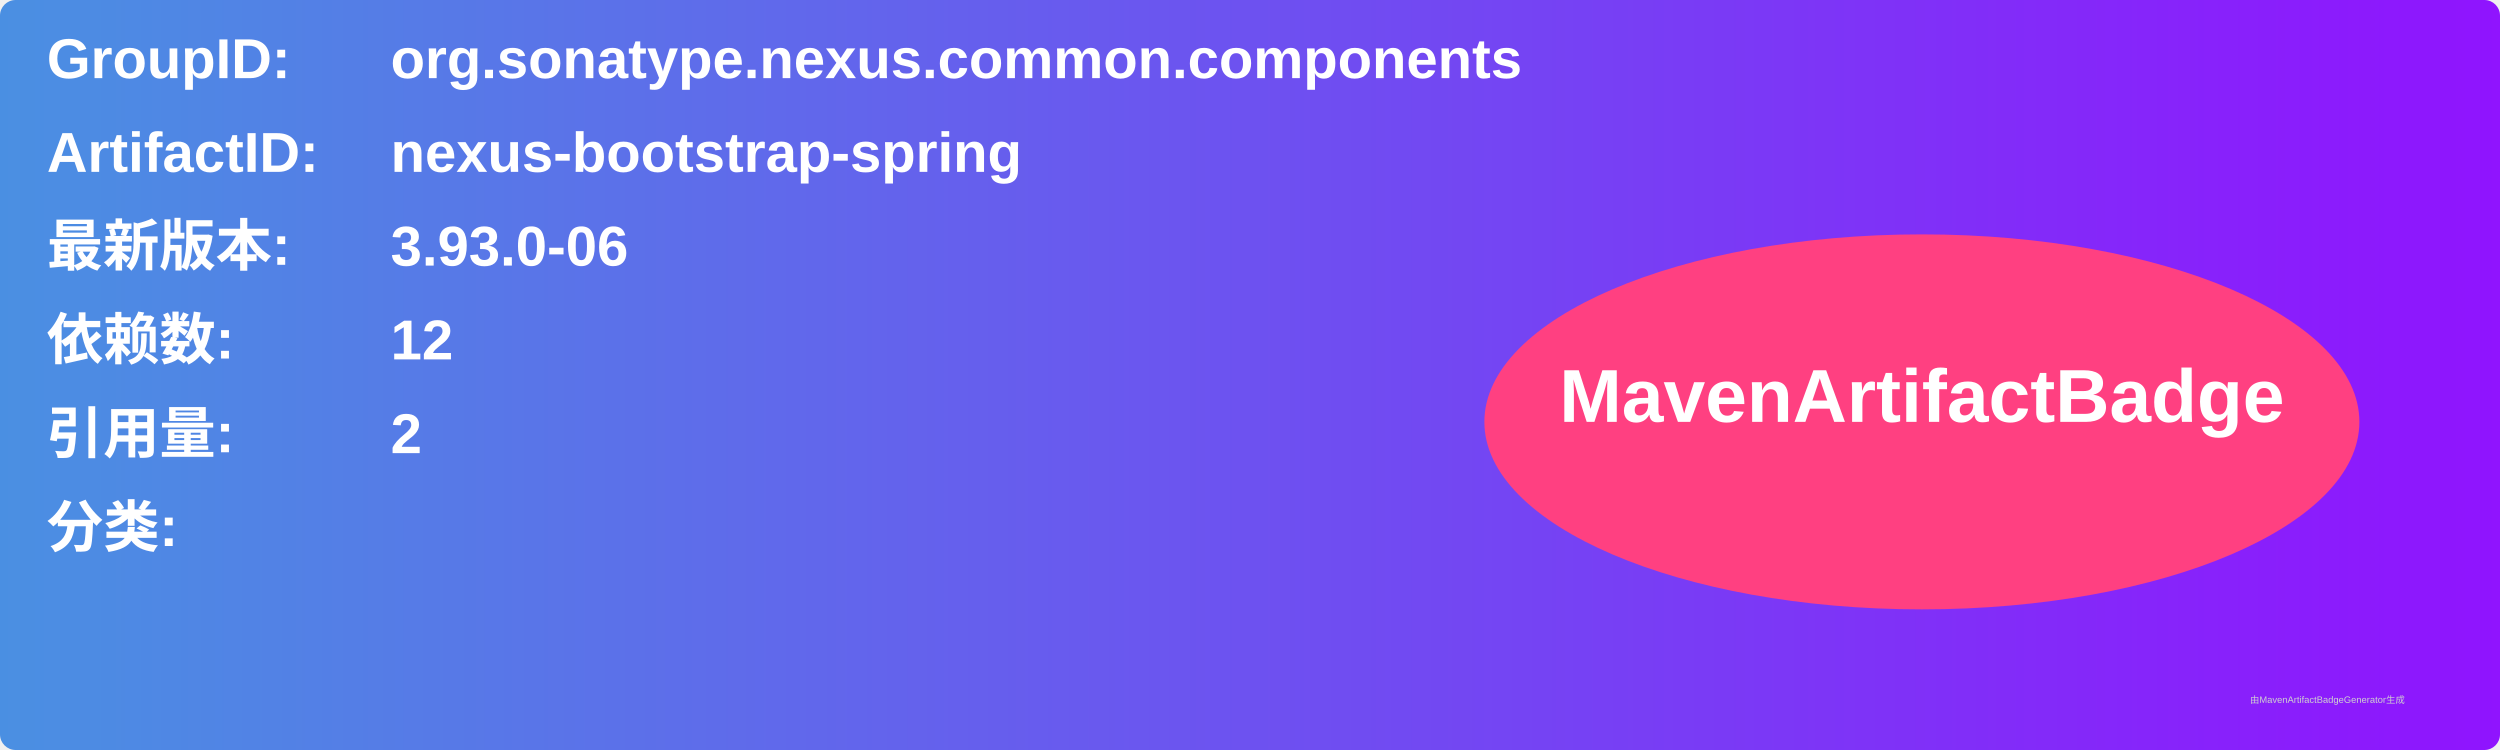
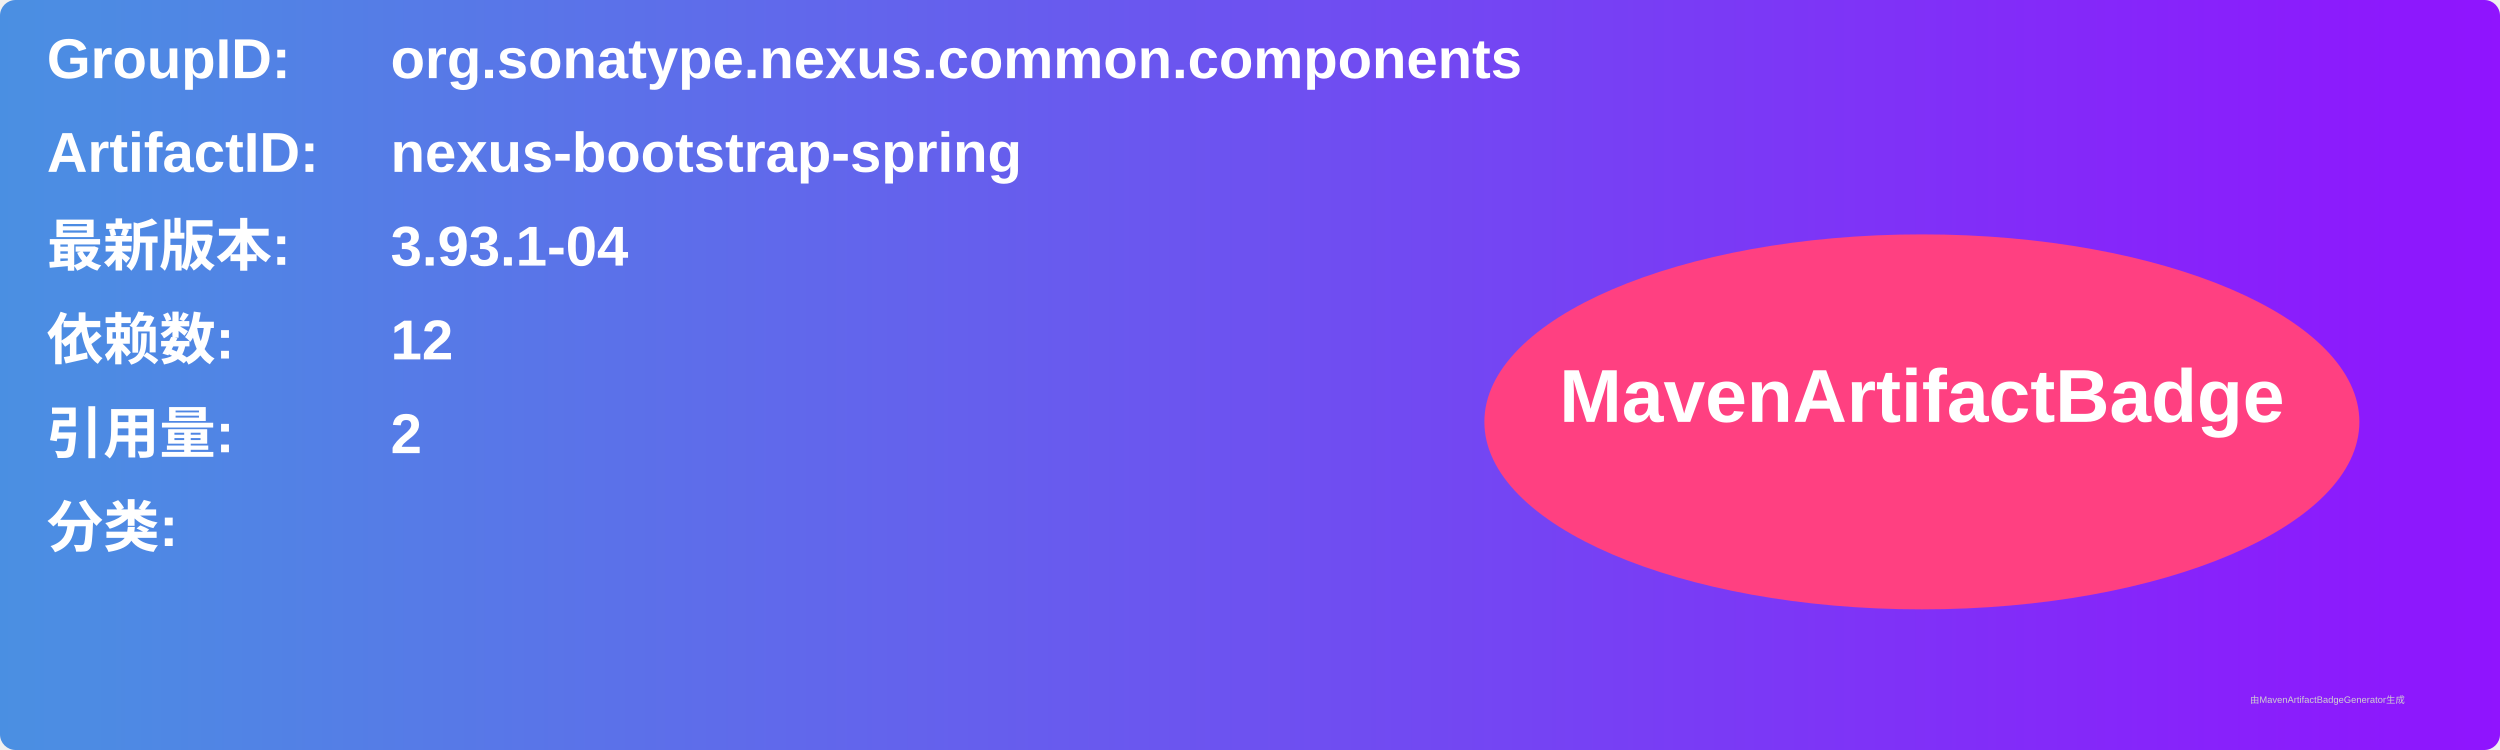
<svg xmlns="http://www.w3.org/2000/svg" width="800" height="240" viewBox="0 0 800 240">
  <linearGradient id="grad" x1="0%" y1="0%" x2="100%" y2="0%">
    <stop offset="0%" stop-color="#4a90e2" />
    <stop offset="100%" stop-color="#9013fe" />
  </linearGradient>
  <rect width="100%" height="100%" rx="5" ry="5" fill="url(#grad)" />
  <g transform="translate(15, 15)">
    <text x="0" y="10" font-family="Arial" font-size="18" fill="white" font-weight="bold" width="260">GroupID:</text>
    <text x="110" y="10" font-family="Arial" font-size="18" fill="white" font-weight="bold" width="460">org.sonatype.nexus.common.components</text>
    <text x="0" y="40" font-family="Arial" font-size="18" fill="white" font-weight="bold" width="260">ArtifactID:</text>
    <text x="110" y="40" font-family="Arial" font-size="18" fill="white" font-weight="bold" width="460">nexus-bootstrap-spring</text>
    <text x="0" y="70" font-family="Arial" font-size="18" fill="white" font-weight="bold">最新版本:</text>
    <text x="110" y="70" font-family="Arial" font-size="18" fill="white" font-weight="bold">
-       <tspan font-weight="bold">3.93.0-06</tspan>
+       <tspan font-weight="bold">3.93.1-04</tspan>
    </text>
    <text x="0" y="100" font-family="Arial" font-size="18" fill="white" font-weight="bold">依赖数: </text>
    <text x="110" y="100" font-family="Arial" font-size="18" fill="white">
      <tspan font-weight="bold">12</tspan>
    </text>
    <text x="0" y="130" font-family="Arial" font-size="18" fill="white" font-weight="bold">引用量: </text>
    <text x="110" y="130" font-family="Arial" font-size="18" fill="white">
      <tspan font-weight="bold">2</tspan>
    </text>
    <text x="0" y="160" font-family="Arial" font-size="18" fill="white" font-weight="bold">分类:</text>
    <text x="10" y="190" font-family="Arial" font-size="10" fill="white">
      <tspan font-weight="bold" />
    </text>
    <ellipse cx="600" cy="120" rx="140" ry="60" fill="#ff4081" />
    <text x="600" y="120" text-anchor="middle" font-family="Arial" font-size="24" fill="white" font-weight="bold">MavenArtifactBadge</text>
  </g>
  <text x="720" y="225" font-family="Arial" font-size="3" fill="#d0d0d0">由MavenArtifactBadgeGenerator生成</text>
</svg>
